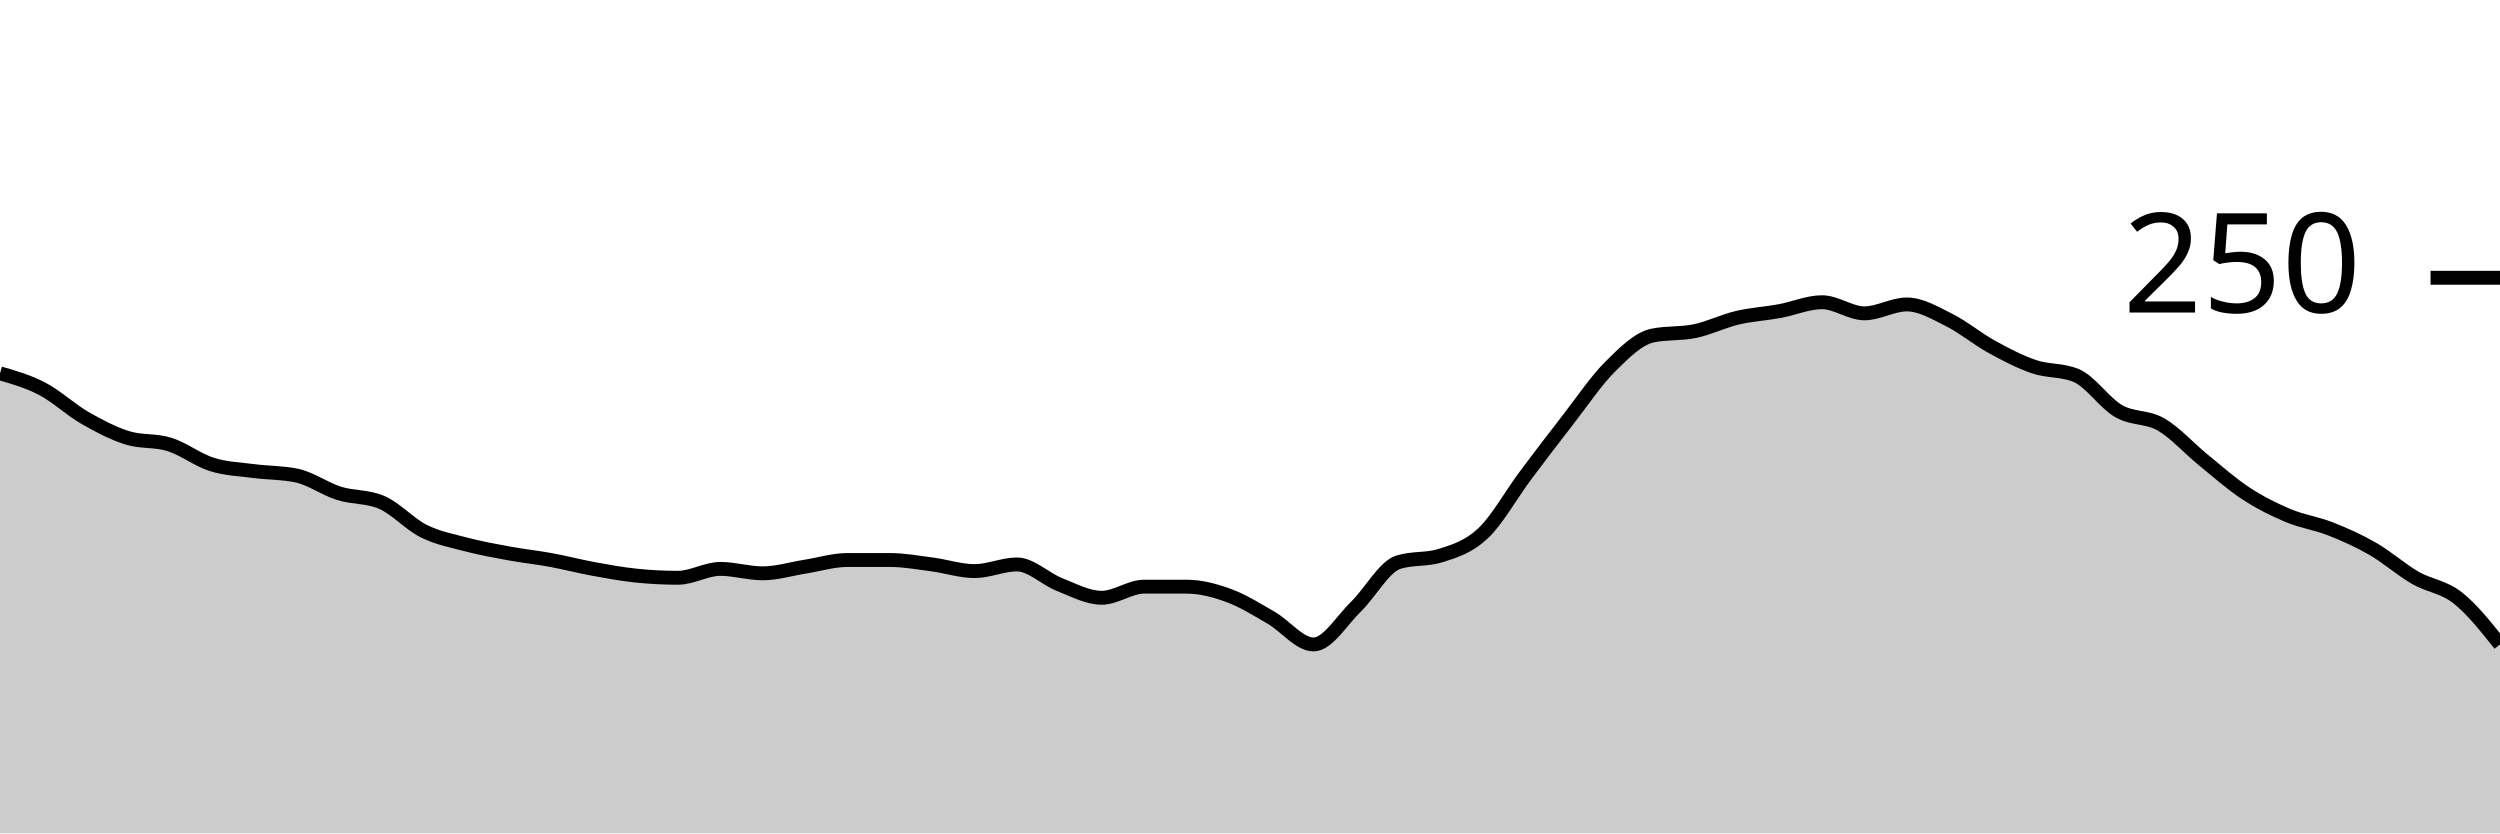
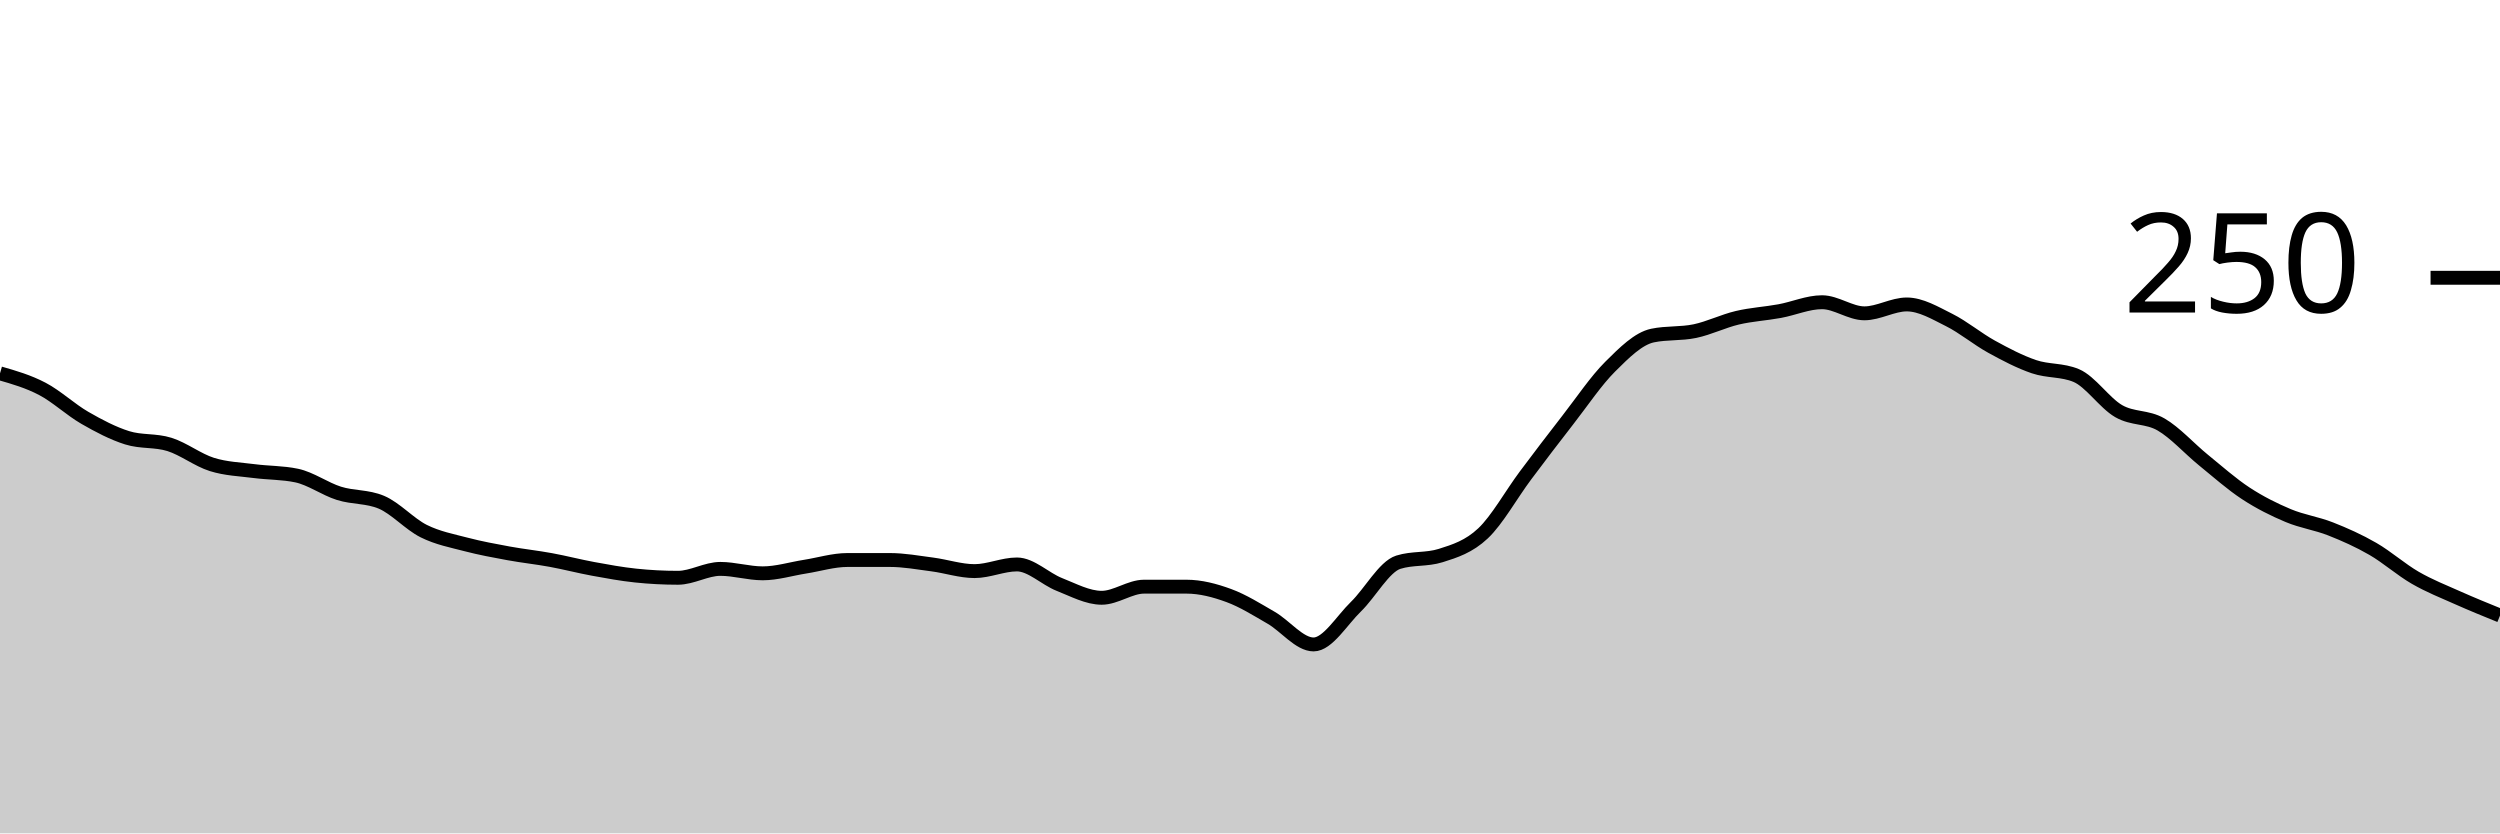
<svg xmlns="http://www.w3.org/2000/svg" viewBox="0 0 180 60">
  <g transform="translate(0,20)">
-     <path class="area" fill="rgba(0, 0, 0, 0.2)" d="M0,6.88C1.017,7.173,2.034,7.467,3.051,8C4.068,8.533,5.085,9.493,6.102,10.08C7.119,10.667,8.136,11.2,9.153,11.52C10.169,11.84,11.186,11.68,12.203,12C13.22,12.32,14.237,13.12,15.254,13.44C16.271,13.76,17.288,13.787,18.305,13.92C19.322,14.053,20.339,14.027,21.356,14.24C22.373,14.453,23.39,15.2,24.407,15.52C25.424,15.84,26.441,15.733,27.458,16.16C28.475,16.587,29.492,17.733,30.508,18.24C31.525,18.747,32.542,18.933,33.559,19.2C34.576,19.467,35.593,19.653,36.61,19.84C37.627,20.027,38.644,20.133,39.661,20.32C40.678,20.507,41.695,20.773,42.712,20.96C43.729,21.147,44.746,21.333,45.763,21.44C46.78,21.547,47.797,21.6,48.814,21.6C49.831,21.6,50.847,20.96,51.864,20.96C52.881,20.96,53.898,21.28,54.915,21.28C55.932,21.28,56.949,20.96,57.966,20.8C58.983,20.64,60,20.32,61.017,20.32C62.034,20.32,63.051,20.32,64.068,20.32C65.085,20.32,66.102,20.507,67.119,20.64C68.136,20.773,69.153,21.12,70.169,21.12C71.186,21.12,72.203,20.64,73.22,20.64C74.237,20.64,75.254,21.68,76.271,22.08C77.288,22.48,78.305,23.04,79.322,23.04C80.339,23.04,81.356,22.24,82.373,22.24C83.39,22.24,84.407,22.24,85.424,22.24C86.441,22.24,87.458,22.507,88.475,22.88C89.492,23.253,90.508,23.893,91.525,24.48C92.542,25.067,93.559,26.4,94.576,26.4C95.593,26.4,96.61,24.667,97.627,23.68C98.644,22.693,99.661,20.8,100.678,20.48C101.695,20.16,102.712,20.32,103.729,20C104.746,19.68,105.763,19.36,106.78,18.4C107.797,17.44,108.814,15.6,109.831,14.24C110.847,12.88,111.864,11.547,112.881,10.24C113.898,8.933,114.915,7.413,115.932,6.4C116.949,5.387,117.966,4.373,118.983,4.16C120,3.947,121.017,4.053,122.034,3.84C123.051,3.627,124.068,3.12,125.085,2.88C126.102,2.64,127.119,2.587,128.136,2.4C129.153,2.213,130.169,1.76,131.186,1.76C132.203,1.76,133.22,2.56,134.237,2.56C135.254,2.56,136.271,1.92,137.288,1.92C138.305,1.92,139.322,2.533,140.339,3.04C141.356,3.547,142.373,4.4,143.39,4.96C144.407,5.52,145.424,6.053,146.441,6.4C147.458,6.747,148.475,6.613,149.492,7.04C150.508,7.467,151.525,9.013,152.542,9.6C153.559,10.187,154.576,9.973,155.593,10.56C156.61,11.147,157.627,12.293,158.644,13.12C159.661,13.947,160.678,14.853,161.695,15.52C162.712,16.187,163.729,16.693,164.746,17.12C165.763,17.547,166.78,17.68,167.797,18.08C168.814,18.48,169.831,18.933,170.847,19.52C171.864,20.107,172.881,21.013,173.898,21.6C174.915,22.187,175.932,22.24,176.949,23.04C177.966,23.84,178.983,25.12,180,26.4L180,40C178.983,40,177.966,40,176.949,40C175.932,40,174.915,40,173.898,40C172.881,40,171.864,40,170.847,40C169.831,40,168.814,40,167.797,40C166.78,40,165.763,40,164.746,40C163.729,40,162.712,40,161.695,40C160.678,40,159.661,40,158.644,40C157.627,40,156.61,40,155.593,40C154.576,40,153.559,40,152.542,40C151.525,40,150.508,40,149.492,40C148.475,40,147.458,40,146.441,40C145.424,40,144.407,40,143.39,40C142.373,40,141.356,40,140.339,40C139.322,40,138.305,40,137.288,40C136.271,40,135.254,40,134.237,40C133.22,40,132.203,40,131.186,40C130.169,40,129.153,40,128.136,40C127.119,40,126.102,40,125.085,40C124.068,40,123.051,40,122.034,40C121.017,40,120,40,118.983,40C117.966,40,116.949,40,115.932,40C114.915,40,113.898,40,112.881,40C111.864,40,110.847,40,109.831,40C108.814,40,107.797,40,106.78,40C105.763,40,104.746,40,103.729,40C102.712,40,101.695,40,100.678,40C99.661,40,98.644,40,97.627,40C96.61,40,95.593,40,94.576,40C93.559,40,92.542,40,91.525,40C90.508,40,89.492,40,88.475,40C87.458,40,86.441,40,85.424,40C84.407,40,83.39,40,82.373,40C81.356,40,80.339,40,79.322,40C78.305,40,77.288,40,76.271,40C75.254,40,74.237,40,73.22,40C72.203,40,71.186,40,70.169,40C69.153,40,68.136,40,67.119,40C66.102,40,65.085,40,64.068,40C63.051,40,62.034,40,61.017,40C60,40,58.983,40,57.966,40C56.949,40,55.932,40,54.915,40C53.898,40,52.881,40,51.864,40C50.847,40,49.831,40,48.814,40C47.797,40,46.78,40,45.763,40C44.746,40,43.729,40,42.712,40C41.695,40,40.678,40,39.661,40C38.644,40,37.627,40,36.61,40C35.593,40,34.576,40,33.559,40C32.542,40,31.525,40,30.508,40C29.492,40,28.475,40,27.458,40C26.441,40,25.424,40,24.407,40C23.39,40,22.373,40,21.356,40C20.339,40,19.322,40,18.305,40C17.288,40,16.271,40,15.254,40C14.237,40,13.22,40,12.203,40C11.186,40,10.169,40,9.153,40C8.136,40,7.119,40,6.102,40C5.085,40,4.068,40,3.051,40C2.034,40,1.017,40,0,40Z" />
-     <path class="line" stroke="black" fill="none" d="M0,6.88C1.017,7.173,2.034,7.467,3.051,8C4.068,8.533,5.085,9.493,6.102,10.08C7.119,10.667,8.136,11.2,9.153,11.52C10.169,11.84,11.186,11.68,12.203,12C13.22,12.32,14.237,13.12,15.254,13.44C16.271,13.76,17.288,13.787,18.305,13.92C19.322,14.053,20.339,14.027,21.356,14.24C22.373,14.453,23.39,15.2,24.407,15.52C25.424,15.84,26.441,15.733,27.458,16.16C28.475,16.587,29.492,17.733,30.508,18.24C31.525,18.747,32.542,18.933,33.559,19.2C34.576,19.467,35.593,19.653,36.61,19.84C37.627,20.027,38.644,20.133,39.661,20.32C40.678,20.507,41.695,20.773,42.712,20.96C43.729,21.147,44.746,21.333,45.763,21.44C46.78,21.547,47.797,21.6,48.814,21.6C49.831,21.6,50.847,20.96,51.864,20.96C52.881,20.96,53.898,21.28,54.915,21.28C55.932,21.28,56.949,20.96,57.966,20.8C58.983,20.64,60,20.32,61.017,20.32C62.034,20.32,63.051,20.32,64.068,20.32C65.085,20.32,66.102,20.507,67.119,20.64C68.136,20.773,69.153,21.12,70.169,21.12C71.186,21.12,72.203,20.64,73.22,20.64C74.237,20.64,75.254,21.68,76.271,22.08C77.288,22.48,78.305,23.04,79.322,23.04C80.339,23.04,81.356,22.24,82.373,22.24C83.39,22.24,84.407,22.24,85.424,22.24C86.441,22.24,87.458,22.507,88.475,22.88C89.492,23.253,90.508,23.893,91.525,24.48C92.542,25.067,93.559,26.4,94.576,26.4C95.593,26.4,96.61,24.667,97.627,23.68C98.644,22.693,99.661,20.8,100.678,20.48C101.695,20.16,102.712,20.32,103.729,20C104.746,19.68,105.763,19.36,106.78,18.4C107.797,17.44,108.814,15.6,109.831,14.24C110.847,12.88,111.864,11.547,112.881,10.24C113.898,8.933,114.915,7.413,115.932,6.4C116.949,5.387,117.966,4.373,118.983,4.16C120,3.947,121.017,4.053,122.034,3.84C123.051,3.627,124.068,3.12,125.085,2.88C126.102,2.64,127.119,2.587,128.136,2.4C129.153,2.213,130.169,1.76,131.186,1.76C132.203,1.76,133.22,2.56,134.237,2.56C135.254,2.56,136.271,1.92,137.288,1.92C138.305,1.92,139.322,2.533,140.339,3.04C141.356,3.547,142.373,4.4,143.39,4.96C144.407,5.52,145.424,6.053,146.441,6.4C147.458,6.747,148.475,6.613,149.492,7.04C150.508,7.467,151.525,9.013,152.542,9.6C153.559,10.187,154.576,9.973,155.593,10.56C156.61,11.147,157.627,12.293,158.644,13.12C159.661,13.947,160.678,14.853,161.695,15.52C162.712,16.187,163.729,16.693,164.746,17.12C165.763,17.547,166.78,17.68,167.797,18.08C168.814,18.48,169.831,18.933,170.847,19.52C171.864,20.107,172.881,21.013,173.898,21.6C174.915,22.187,175.932,22.24,176.949,23.04C177.966,23.84,178.983,25.12,180,26.4" />
+     <path class="area" fill="rgba(0, 0, 0, 0.2)" d="M0,6.88C1.017,7.173,2.034,7.467,3.051,8C4.068,8.533,5.085,9.493,6.102,10.08C7.119,10.667,8.136,11.2,9.153,11.52C10.169,11.84,11.186,11.68,12.203,12C13.22,12.32,14.237,13.12,15.254,13.44C16.271,13.76,17.288,13.787,18.305,13.92C19.322,14.053,20.339,14.027,21.356,14.24C22.373,14.453,23.39,15.2,24.407,15.52C25.424,15.84,26.441,15.733,27.458,16.16C28.475,16.587,29.492,17.733,30.508,18.24C31.525,18.747,32.542,18.933,33.559,19.2C34.576,19.467,35.593,19.653,36.61,19.84C37.627,20.027,38.644,20.133,39.661,20.32C40.678,20.507,41.695,20.773,42.712,20.96C43.729,21.147,44.746,21.333,45.763,21.44C46.78,21.547,47.797,21.6,48.814,21.6C49.831,21.6,50.847,20.96,51.864,20.96C52.881,20.96,53.898,21.28,54.915,21.28C55.932,21.28,56.949,20.96,57.966,20.8C58.983,20.64,60,20.32,61.017,20.32C62.034,20.32,63.051,20.32,64.068,20.32C65.085,20.32,66.102,20.507,67.119,20.64C68.136,20.773,69.153,21.12,70.169,21.12C71.186,21.12,72.203,20.64,73.22,20.64C74.237,20.64,75.254,21.68,76.271,22.08C77.288,22.48,78.305,23.04,79.322,23.04C80.339,23.04,81.356,22.24,82.373,22.24C83.39,22.24,84.407,22.24,85.424,22.24C86.441,22.24,87.458,22.507,88.475,22.88C89.492,23.253,90.508,23.893,91.525,24.48C92.542,25.067,93.559,26.4,94.576,26.4C95.593,26.4,96.61,24.667,97.627,23.68C98.644,22.693,99.661,20.8,100.678,20.48C101.695,20.16,102.712,20.32,103.729,20C104.746,19.68,105.763,19.36,106.78,18.4C107.797,17.44,108.814,15.6,109.831,14.24C110.847,12.88,111.864,11.547,112.881,10.24C113.898,8.933,114.915,7.413,115.932,6.4C116.949,5.387,117.966,4.373,118.983,4.16C120,3.947,121.017,4.053,122.034,3.84C123.051,3.627,124.068,3.12,125.085,2.88C126.102,2.64,127.119,2.587,128.136,2.4C129.153,2.213,130.169,1.76,131.186,1.76C132.203,1.76,133.22,2.56,134.237,2.56C135.254,2.56,136.271,1.92,137.288,1.92C138.305,1.92,139.322,2.533,140.339,3.04C141.356,3.547,142.373,4.4,143.39,4.96C144.407,5.52,145.424,6.053,146.441,6.4C147.458,6.747,148.475,6.613,149.492,7.04C150.508,7.467,151.525,9.013,152.542,9.6C153.559,10.187,154.576,9.973,155.593,10.56C156.61,11.147,157.627,12.293,158.644,13.12C159.661,13.947,160.678,14.853,161.695,15.52C162.712,16.187,163.729,16.693,164.746,17.12C165.763,17.547,166.78,17.68,167.797,18.08C168.814,18.48,169.831,18.933,170.847,19.52C171.864,20.107,172.881,21.013,173.898,21.6C174.915,22.187,175.932,22.587,176.949,23.04C177.966,23.493,178.983,23.907,180,24.32L180,40C178.983,40,177.966,40,176.949,40C175.932,40,174.915,40,173.898,40C172.881,40,171.864,40,170.847,40C169.831,40,168.814,40,167.797,40C166.78,40,165.763,40,164.746,40C163.729,40,162.712,40,161.695,40C160.678,40,159.661,40,158.644,40C157.627,40,156.61,40,155.593,40C154.576,40,153.559,40,152.542,40C151.525,40,150.508,40,149.492,40C148.475,40,147.458,40,146.441,40C145.424,40,144.407,40,143.39,40C142.373,40,141.356,40,140.339,40C139.322,40,138.305,40,137.288,40C136.271,40,135.254,40,134.237,40C133.22,40,132.203,40,131.186,40C130.169,40,129.153,40,128.136,40C127.119,40,126.102,40,125.085,40C124.068,40,123.051,40,122.034,40C121.017,40,120,40,118.983,40C117.966,40,116.949,40,115.932,40C114.915,40,113.898,40,112.881,40C111.864,40,110.847,40,109.831,40C108.814,40,107.797,40,106.78,40C105.763,40,104.746,40,103.729,40C102.712,40,101.695,40,100.678,40C99.661,40,98.644,40,97.627,40C96.61,40,95.593,40,94.576,40C93.559,40,92.542,40,91.525,40C90.508,40,89.492,40,88.475,40C87.458,40,86.441,40,85.424,40C84.407,40,83.39,40,82.373,40C81.356,40,80.339,40,79.322,40C78.305,40,77.288,40,76.271,40C75.254,40,74.237,40,73.22,40C72.203,40,71.186,40,70.169,40C69.153,40,68.136,40,67.119,40C66.102,40,65.085,40,64.068,40C63.051,40,62.034,40,61.017,40C60,40,58.983,40,57.966,40C56.949,40,55.932,40,54.915,40C53.898,40,52.881,40,51.864,40C50.847,40,49.831,40,48.814,40C47.797,40,46.78,40,45.763,40C44.746,40,43.729,40,42.712,40C41.695,40,40.678,40,39.661,40C38.644,40,37.627,40,36.61,40C35.593,40,34.576,40,33.559,40C32.542,40,31.525,40,30.508,40C29.492,40,28.475,40,27.458,40C26.441,40,25.424,40,24.407,40C23.39,40,22.373,40,21.356,40C20.339,40,19.322,40,18.305,40C17.288,40,16.271,40,15.254,40C14.237,40,13.22,40,12.203,40C11.186,40,10.169,40,9.153,40C8.136,40,7.119,40,6.102,40C5.085,40,4.068,40,3.051,40C2.034,40,1.017,40,0,40Z" />
+     <path class="line" stroke="black" fill="none" d="M0,6.88C1.017,7.173,2.034,7.467,3.051,8C4.068,8.533,5.085,9.493,6.102,10.08C7.119,10.667,8.136,11.2,9.153,11.52C10.169,11.84,11.186,11.68,12.203,12C13.22,12.32,14.237,13.12,15.254,13.44C16.271,13.76,17.288,13.787,18.305,13.92C19.322,14.053,20.339,14.027,21.356,14.24C22.373,14.453,23.39,15.2,24.407,15.52C25.424,15.84,26.441,15.733,27.458,16.16C28.475,16.587,29.492,17.733,30.508,18.24C31.525,18.747,32.542,18.933,33.559,19.2C34.576,19.467,35.593,19.653,36.61,19.84C37.627,20.027,38.644,20.133,39.661,20.32C40.678,20.507,41.695,20.773,42.712,20.96C43.729,21.147,44.746,21.333,45.763,21.44C46.78,21.547,47.797,21.6,48.814,21.6C49.831,21.6,50.847,20.96,51.864,20.96C52.881,20.96,53.898,21.28,54.915,21.28C55.932,21.28,56.949,20.96,57.966,20.8C58.983,20.64,60,20.32,61.017,20.32C62.034,20.32,63.051,20.32,64.068,20.32C65.085,20.32,66.102,20.507,67.119,20.64C68.136,20.773,69.153,21.12,70.169,21.12C71.186,21.12,72.203,20.64,73.22,20.64C74.237,20.64,75.254,21.68,76.271,22.08C77.288,22.48,78.305,23.04,79.322,23.04C80.339,23.04,81.356,22.24,82.373,22.24C83.39,22.24,84.407,22.24,85.424,22.24C86.441,22.24,87.458,22.507,88.475,22.88C89.492,23.253,90.508,23.893,91.525,24.48C92.542,25.067,93.559,26.4,94.576,26.4C95.593,26.4,96.61,24.667,97.627,23.68C98.644,22.693,99.661,20.8,100.678,20.48C101.695,20.16,102.712,20.32,103.729,20C104.746,19.68,105.763,19.36,106.78,18.4C107.797,17.44,108.814,15.6,109.831,14.24C110.847,12.88,111.864,11.547,112.881,10.24C113.898,8.933,114.915,7.413,115.932,6.4C116.949,5.387,117.966,4.373,118.983,4.16C120,3.947,121.017,4.053,122.034,3.84C123.051,3.627,124.068,3.12,125.085,2.88C126.102,2.64,127.119,2.587,128.136,2.4C129.153,2.213,130.169,1.76,131.186,1.76C132.203,1.76,133.22,2.56,134.237,2.56C135.254,2.56,136.271,1.92,137.288,1.92C138.305,1.92,139.322,2.533,140.339,3.04C141.356,3.547,142.373,4.4,143.39,4.96C144.407,5.52,145.424,6.053,146.441,6.4C147.458,6.747,148.475,6.613,149.492,7.04C150.508,7.467,151.525,9.013,152.542,9.6C153.559,10.187,154.576,9.973,155.593,10.56C156.61,11.147,157.627,12.293,158.644,13.12C159.661,13.947,160.678,14.853,161.695,15.52C162.712,16.187,163.729,16.693,164.746,17.12C165.763,17.547,166.78,17.68,167.797,18.08C168.814,18.48,169.831,18.933,170.847,19.52C171.864,20.107,172.881,21.013,173.898,21.6C174.915,22.187,175.932,22.587,176.949,23.04C177.966,23.493,178.983,23.907,180,24.32" />
    <path class="axis-ceiling" stroke-width="1" stroke="black" fill="none" d="M175,0L180,0" />
    <text class="axis-ceiling-label" font-family="sans-serif" text-anchor="end" font-size="10px" x="170" y="2.5">250</text>
  </g>
</svg>
